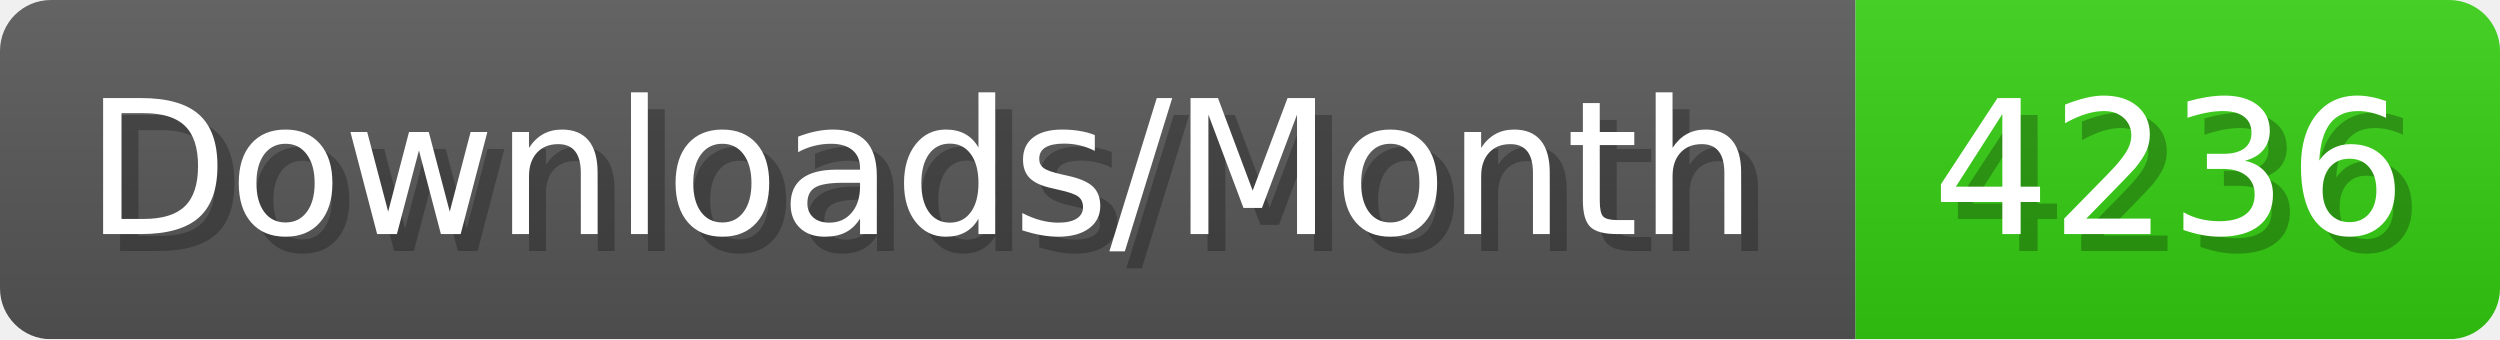
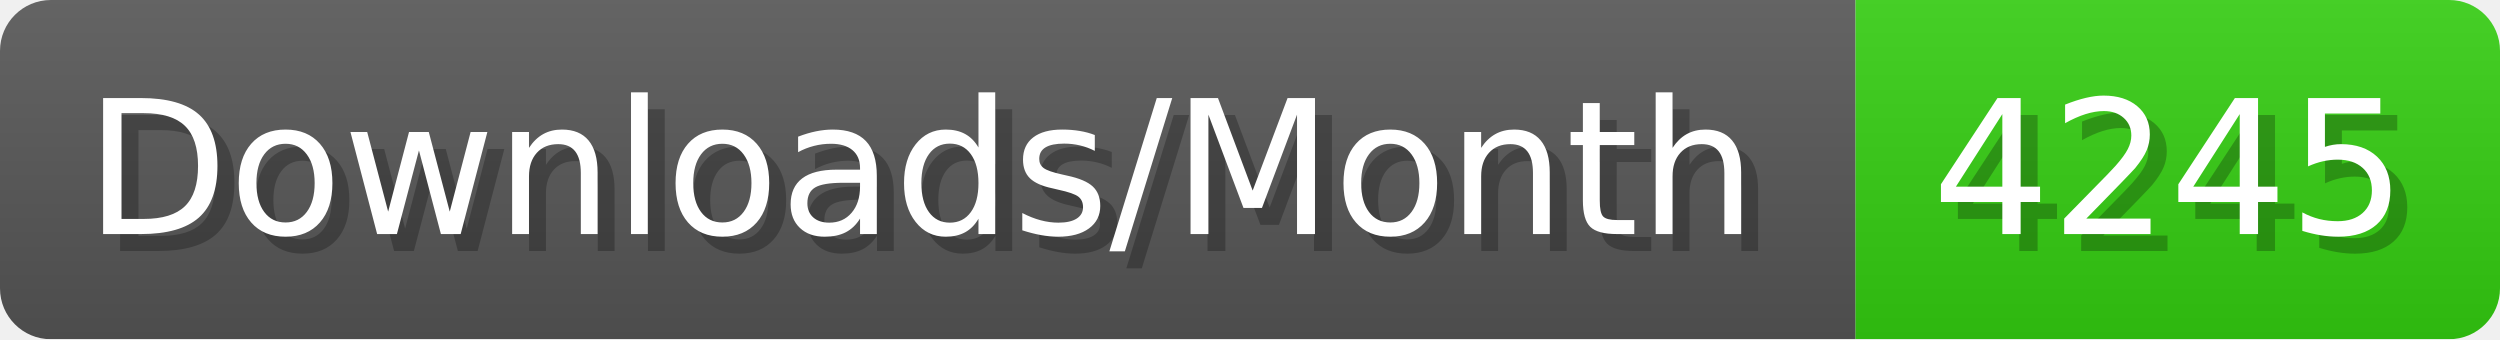
- <svg xmlns="http://www.w3.org/2000/svg" width="147.4" height="20" viewBox="0 0 1474 200" role="img" aria-label="Downloads/Month: 4236">
+ <svg xmlns="http://www.w3.org/2000/svg" width="147.4" height="20" viewBox="0 0 1474 200" role="img" aria-label="Downloads/Month: 4245">
  <linearGradient id="YlXUI" x2="0" y2="100%">
    <stop offset="0" stop-opacity=".1" stop-color="#EEE" />
    <stop offset="1" stop-opacity=".1" />
  </linearGradient>
  <mask id="JHhop">
    <rect width="1474" height="200" rx="30" fill="#FFF" />
  </mask>
  <g mask="url(#JHhop)">
    <rect width="1094" height="200" fill="#555" />
    <rect width="380" height="200" fill="#3C1" x="1094" />
    <rect width="1474" height="200" fill="url(#YlXUI)" />
  </g>
  <g aria-hidden="true" fill="#fff" text-anchor="start" font-family="Verdana,DejaVu Sans,sans-serif" font-size="110">
    <text x="60" y="148" textLength="994" fill="#000" opacity="0.25">Downloads/Month</text>
    <text x="50" y="138" textLength="994">Downloads/Month</text>
-     <text x="1149" y="148" textLength="280" fill="#000" opacity="0.25">4236</text>
-     <text x="1139" y="138" textLength="280">4236</text>
+     <text x="1149" y="148" textLength="280" fill="#000" opacity="0.25">4245</text>
+     <text x="1139" y="138" textLength="280">4245</text>
  </g>
</svg>
